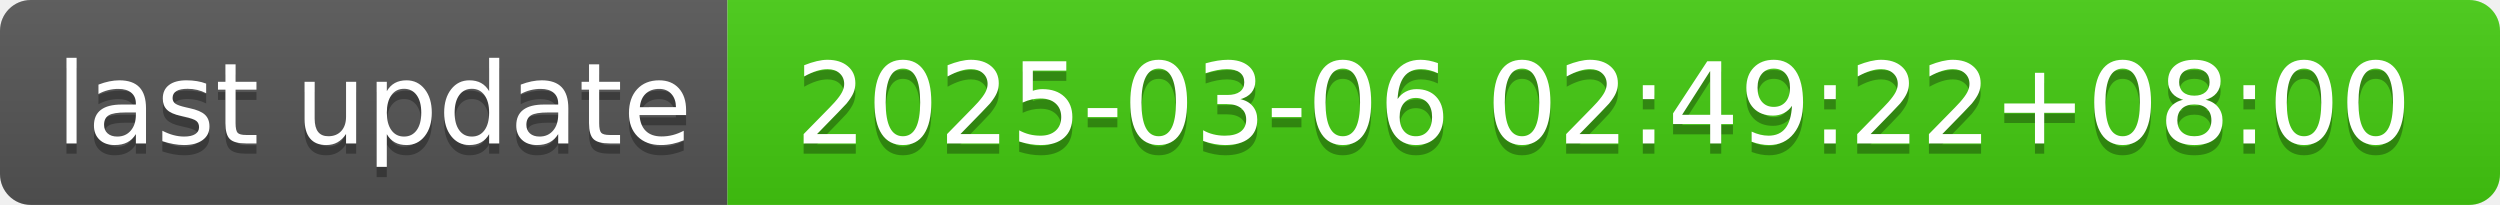
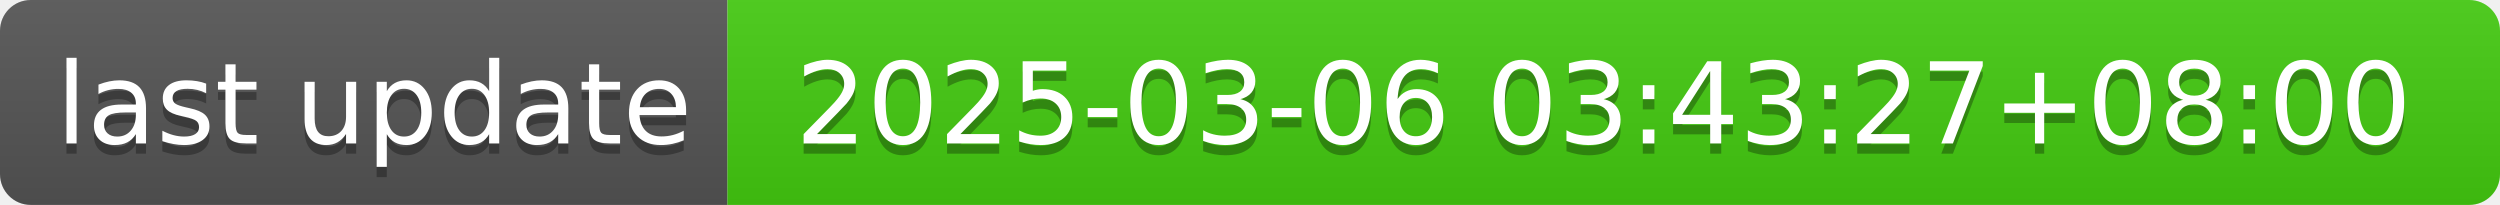
- <svg xmlns="http://www.w3.org/2000/svg" width="244" height="20" role="img" aria-label="last update: 2025-03-06 02:49:22+08:00">
+ <svg xmlns="http://www.w3.org/2000/svg" width="244" height="20" role="img" aria-label="last update: 2025-03-06 03:43:27+08:00">
  <linearGradient id="s" x2="0" y2="100%">
    <stop offset="0" stop-color="#bbb" stop-opacity=".1" />
    <stop offset="1" stop-opacity=".1" />
  </linearGradient>
  <clipPath id="r">
    <rect width="244" height="20" rx="3" fill="#fff" />
  </clipPath>
  <g clip-path="url(#r)">
    <rect width="71" height="20" fill="#555" />
    <rect x="71" width="173" height="20" fill="#4c1" />
    <rect width="244" height="20" fill="url(#s)" />
  </g>
  <g fill="#fff" text-anchor="middle" font-family="Verdana,Geneva,DejaVu Sans,sans-serif" text-rendering="geometricPrecision" font-size="110">
    <text aria-hidden="true" x="365" y="150" fill="#010101" fill-opacity=".3" transform="scale(.1)" textLength="610">last update</text>
    <text x="365" y="140" transform="scale(.1)" fill="#fff" textLength="610">last update</text>
-     <text aria-hidden="true" x="1565" y="150" fill="#010101" fill-opacity=".3" transform="scale(.1)" textLength="1630">2025-03-06 02:49:22+08:00</text>
-     <text x="1565" y="140" transform="scale(.1)" fill="#fff" textLength="1630">2025-03-06 02:49:22+08:00</text>
+     <text aria-hidden="true" x="1565" y="150" fill="#010101" fill-opacity=".3" transform="scale(.1)" textLength="1630">2025-03-06 03:43:27+08:00</text>
+     <text x="1565" y="140" transform="scale(.1)" fill="#fff" textLength="1630">2025-03-06 03:43:27+08:00</text>
  </g>
</svg>
